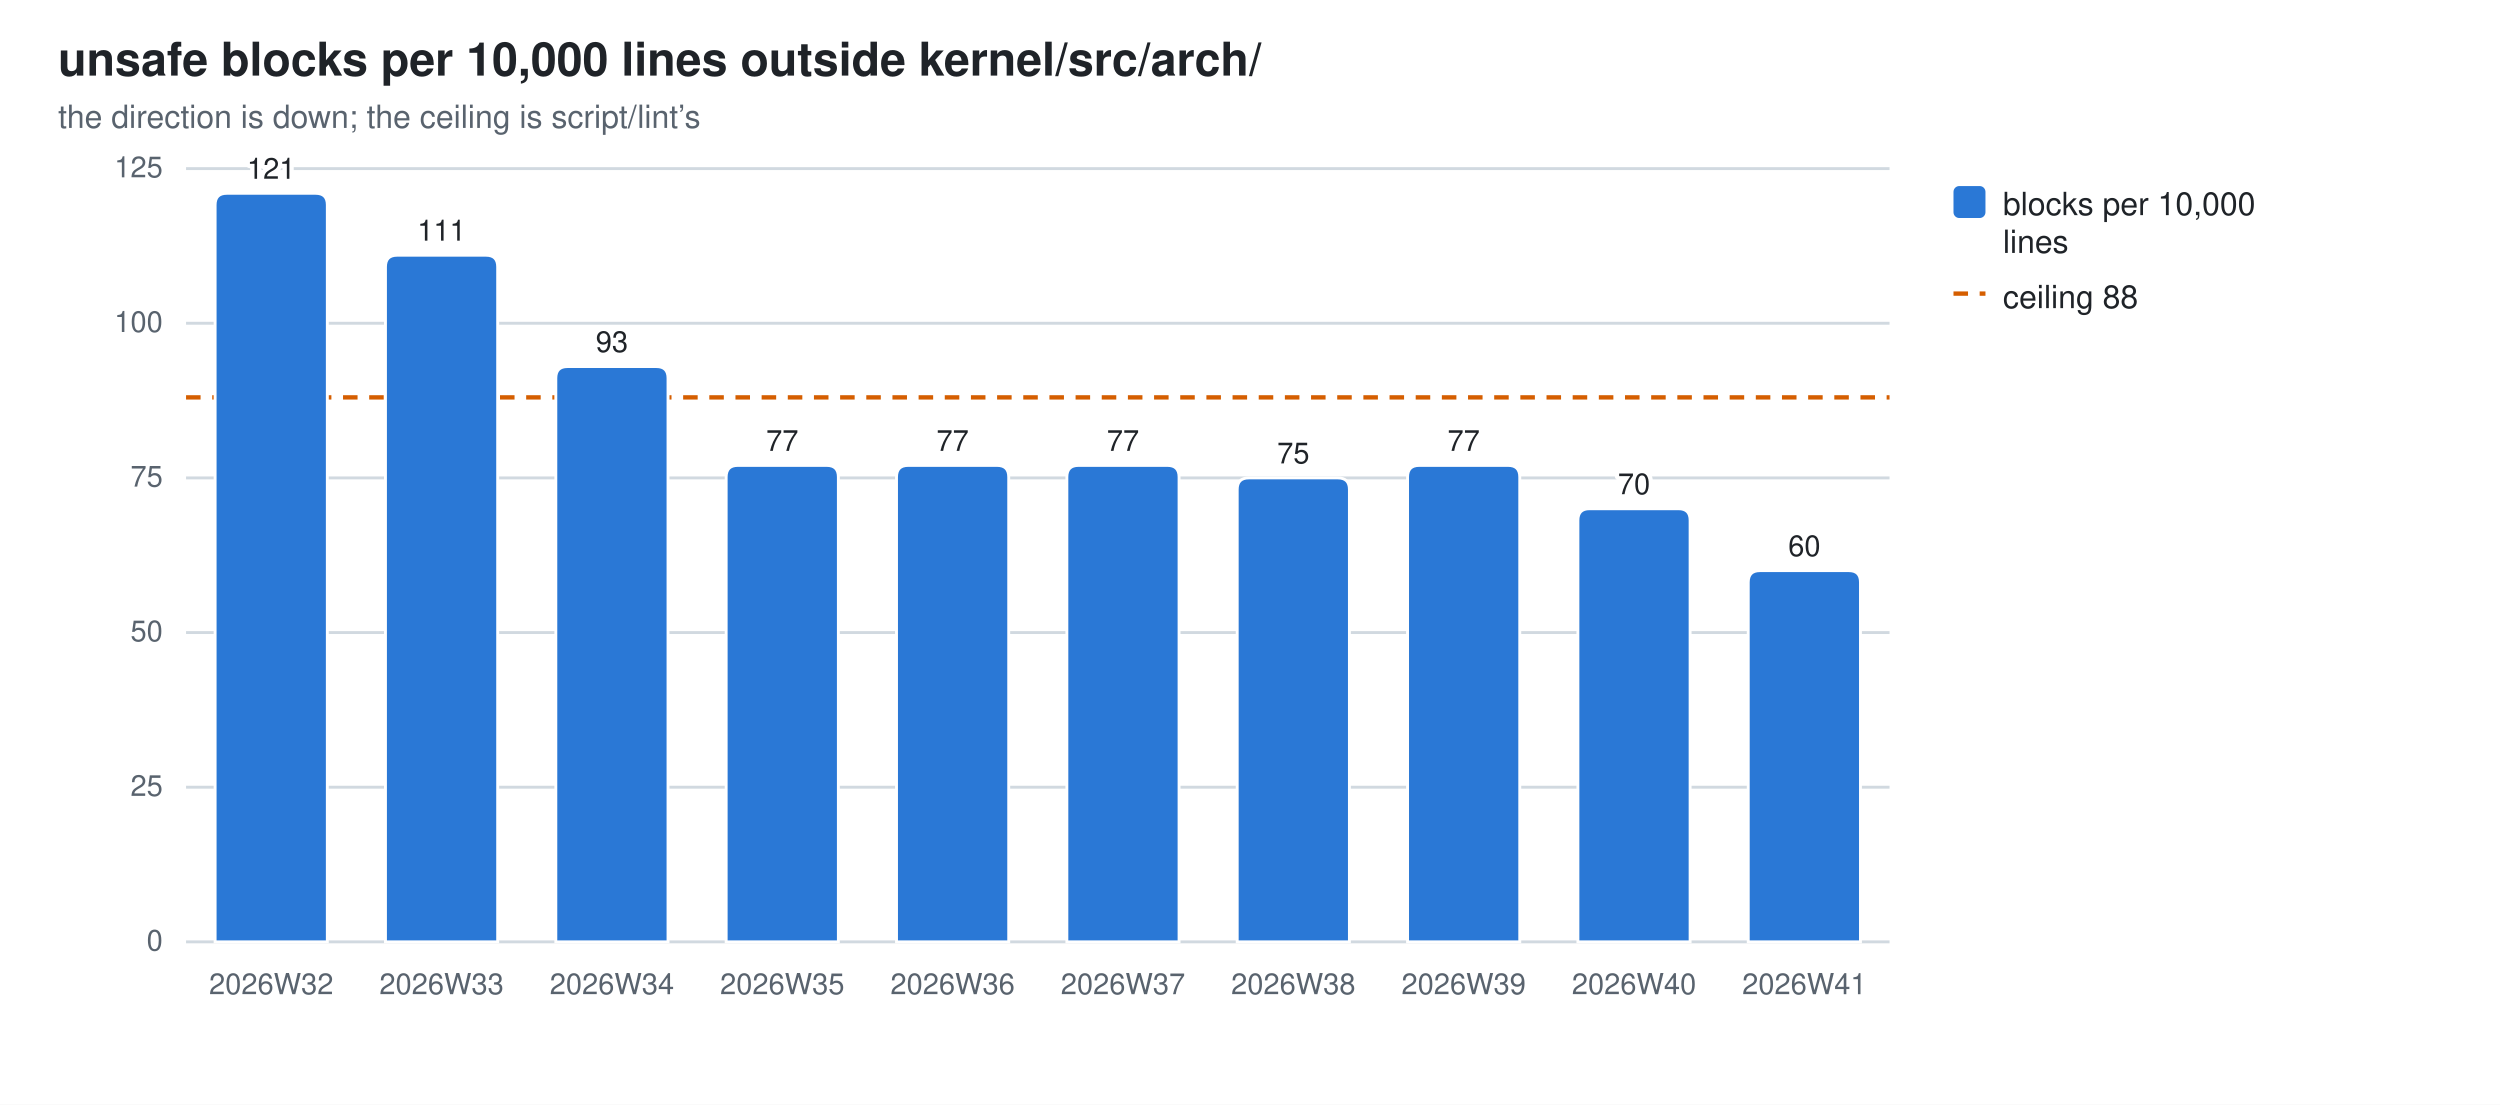
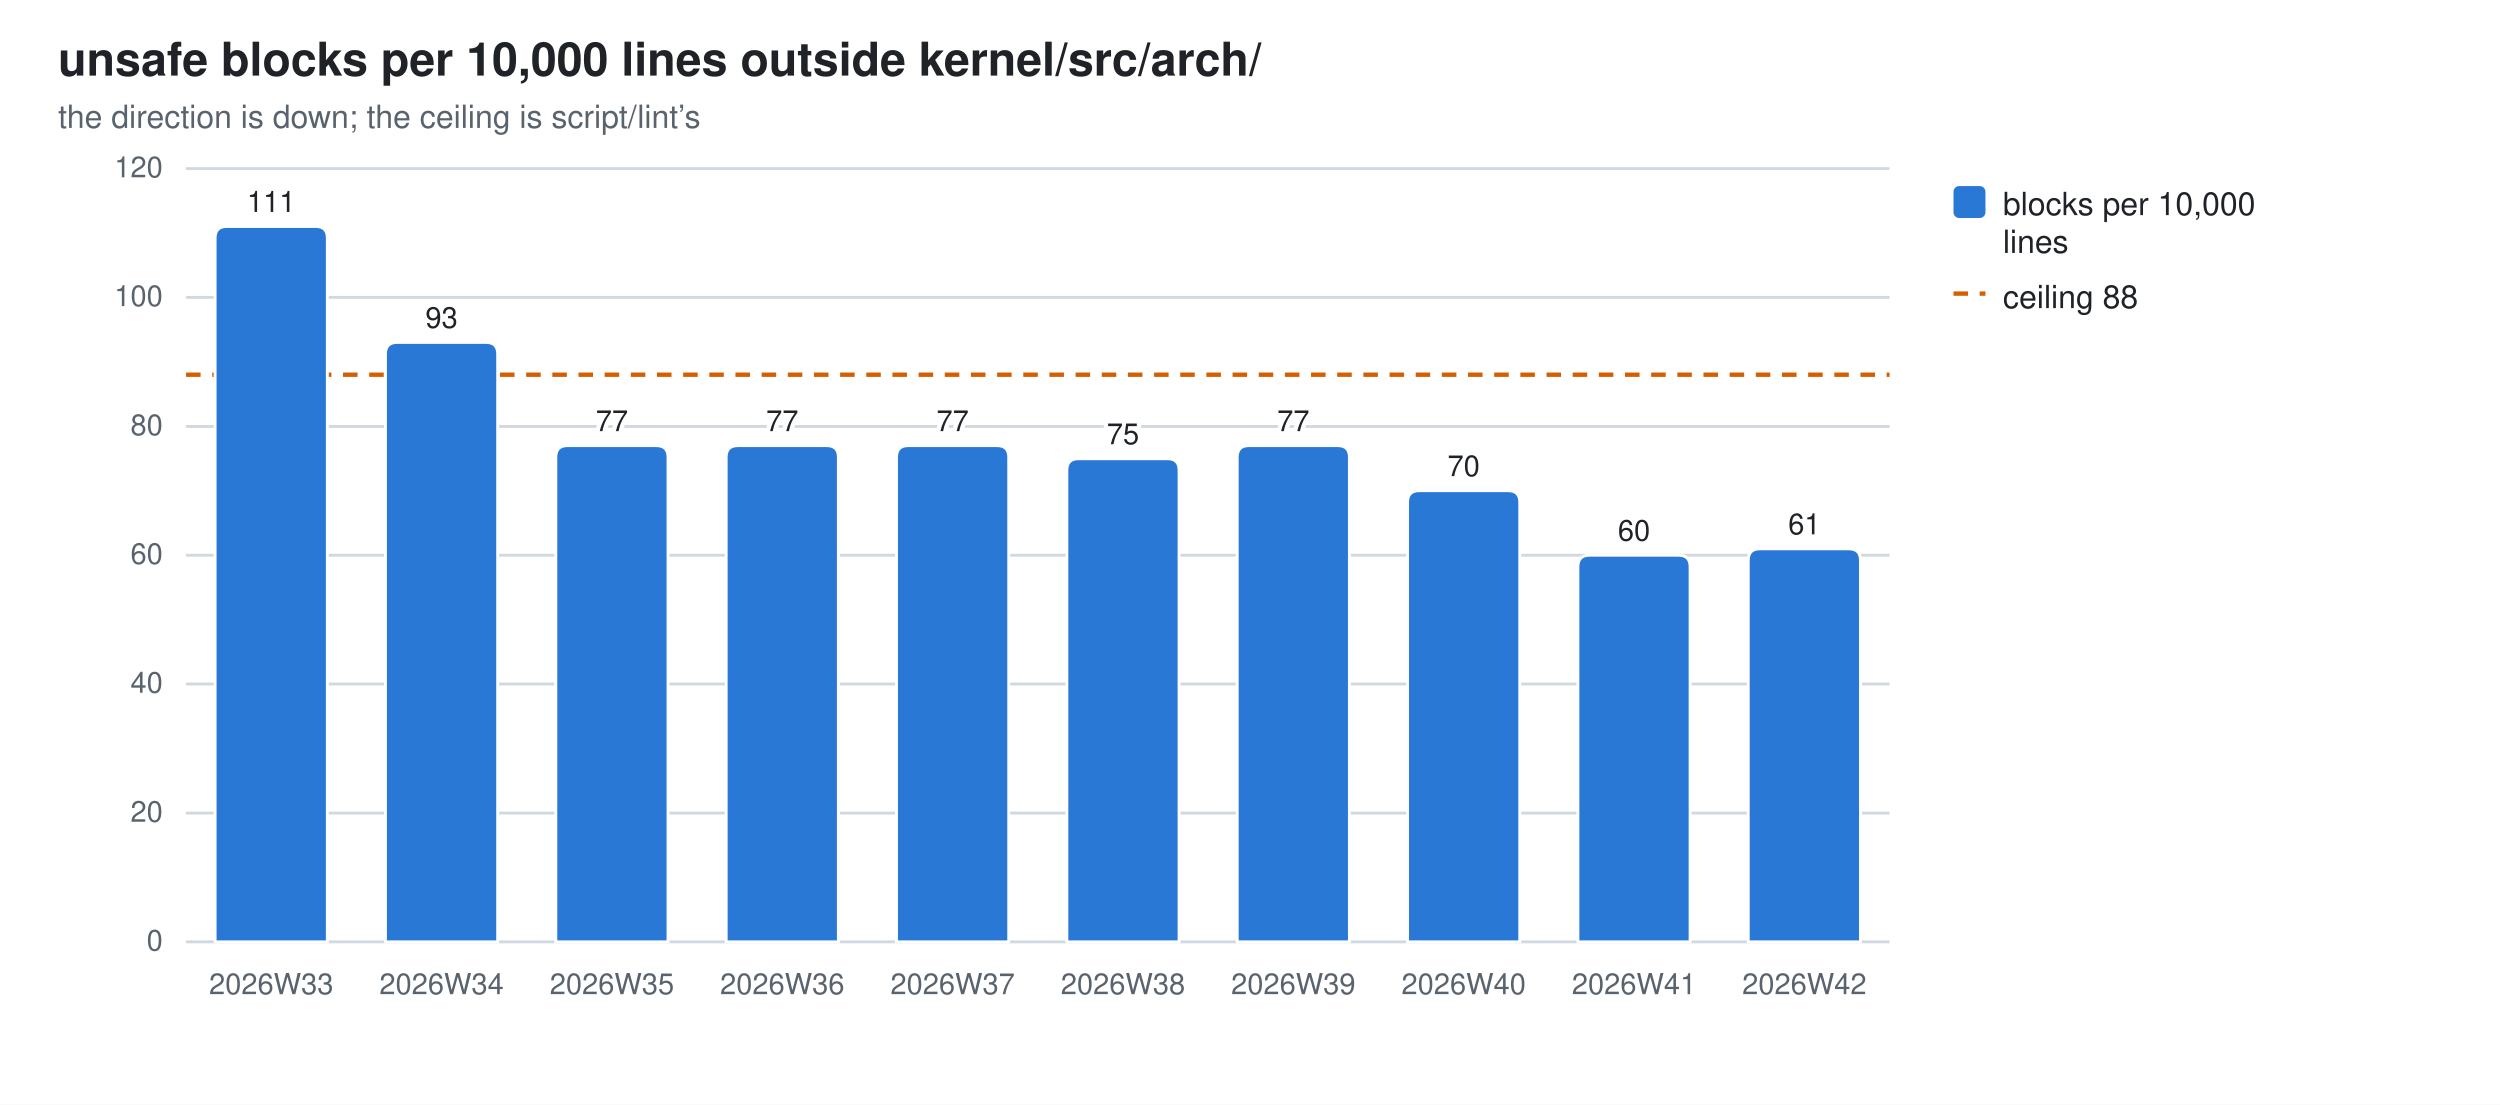
<svg xmlns="http://www.w3.org/2000/svg" width="860" height="380" viewBox="0 0 860 380" role="img" aria-label="unsafe blocks per 10,000 lines outside kernel/src/arch/">
  <style>
  .bg{fill:#ffffff} .fg{fill:#1f2328} .mut{fill:#59636e} .grid{stroke:#d1d9e0}
  .seg{stroke:#ffffff;stroke-width:1}
  .val{paint-order:stroke;stroke:#ffffff;stroke-width:3px;stroke-linejoin:round}
  .s0{fill:#2a78d6}
  @media (prefers-color-scheme: dark){
    .bg{fill:#0d1117} .fg{fill:#e6edf3} .mut{fill:#9198a1} .grid{stroke:#30363d}
    .seg{stroke:#0d1117} .val{stroke:#0d1117} .s0{fill:#3987e5}}
  text{font-family:-apple-system,BlinkMacSystemFont,"Segoe UI",Helvetica,Arial,sans-serif}
</style>
  <rect class="bg" width="860" height="380" />
  <text class="fg" x="20" y="26" font-size="16" font-weight="600">unsafe blocks per 10,000 lines outside kernel/src/arch/</text>
  <text class="mut" x="20" y="44" font-size="11">the direction is down; the ceiling is script/lint’s</text>
  <line class="grid" x1="64" y1="324.0" x2="650.0" y2="324.0" stroke-width="1" />
  <text class="mut" x="56" y="327.0" font-size="10" text-anchor="end">0</text>
-   <line class="grid" x1="64" y1="270.8" x2="650.0" y2="270.8" stroke-width="1" />
-   <text class="mut" x="56" y="273.8" font-size="10" text-anchor="end">25</text>
-   <line class="grid" x1="64" y1="217.6" x2="650.0" y2="217.6" stroke-width="1" />
-   <text class="mut" x="56" y="220.6" font-size="10" text-anchor="end">50</text>
-   <line class="grid" x1="64" y1="164.4" x2="650.0" y2="164.4" stroke-width="1" />
-   <text class="mut" x="56" y="167.4" font-size="10" text-anchor="end">75</text>
-   <line class="grid" x1="64" y1="111.2" x2="650.0" y2="111.2" stroke-width="1" />
-   <text class="mut" x="56" y="114.2" font-size="10" text-anchor="end">100</text>
+   <line class="grid" x1="64" y1="279.7" x2="650.0" y2="279.7" stroke-width="1" />
+   <text class="mut" x="56" y="282.7" font-size="10" text-anchor="end">20</text>
+   <line class="grid" x1="64" y1="235.3" x2="650.0" y2="235.3" stroke-width="1" />
+   <text class="mut" x="56" y="238.3" font-size="10" text-anchor="end">40</text>
+   <line class="grid" x1="64" y1="191.0" x2="650.0" y2="191.0" stroke-width="1" />
+   <text class="mut" x="56" y="194.0" font-size="10" text-anchor="end">60</text>
+   <line class="grid" x1="64" y1="146.7" x2="650.0" y2="146.7" stroke-width="1" />
+   <text class="mut" x="56" y="149.7" font-size="10" text-anchor="end">80</text>
+   <line class="grid" x1="64" y1="102.3" x2="650.0" y2="102.3" stroke-width="1" />
+   <text class="mut" x="56" y="105.3" font-size="10" text-anchor="end">100</text>
  <line class="grid" x1="64" y1="58.0" x2="650.0" y2="58.0" stroke-width="1" />
-   <text class="mut" x="56" y="61.0" font-size="10" text-anchor="end">125</text>
-   <line x1="64" y1="136.7" x2="650.0" y2="136.7" stroke="#D55E00" stroke-width="1.5" stroke-dasharray="5 4" />
-   <path class="seg s0" d="M74.0,324.0 V70.5 Q74.0,66.5 78.0,66.5 H108.6 Q112.6,66.5 112.6,70.5 V324.0 Z" />
-   <text class="mut" x="93.3" y="342" font-size="10" text-anchor="middle">2026W32</text>
-   <text class="fg val" x="93.3" y="61.5" font-size="10" text-anchor="middle">121</text>
-   <path class="seg s0" d="M132.6,324.0 V91.8 Q132.6,87.8 136.6,87.8 H167.2 Q171.2,87.8 171.2,91.8 V324.0 Z" />
-   <text class="mut" x="151.9" y="342" font-size="10" text-anchor="middle">2026W33</text>
-   <text class="fg val" x="151.9" y="82.8" font-size="10" text-anchor="middle">111</text>
-   <path class="seg s0" d="M191.2,324.0 V130.1 Q191.2,126.1 195.2,126.1 H225.8 Q229.8,126.1 229.8,130.1 V324.0 Z" />
-   <text class="mut" x="210.5" y="342" font-size="10" text-anchor="middle">2026W34</text>
-   <text class="fg val" x="210.5" y="121.1" font-size="10" text-anchor="middle">93</text>
-   <path class="seg s0" d="M249.8,324.0 V164.1 Q249.8,160.1 253.8,160.1 H284.4 Q288.4,160.1 288.4,164.1 V324.0 Z" />
-   <text class="mut" x="269.1" y="342" font-size="10" text-anchor="middle">2026W35</text>
-   <text class="fg val" x="269.1" y="155.1" font-size="10" text-anchor="middle">77</text>
-   <path class="seg s0" d="M308.4,324.0 V164.1 Q308.4,160.1 312.4,160.1 H343.0 Q347.0,160.1 347.0,164.1 V324.0 Z" />
-   <text class="mut" x="327.7" y="342" font-size="10" text-anchor="middle">2026W36</text>
-   <text class="fg val" x="327.7" y="155.1" font-size="10" text-anchor="middle">77</text>
-   <path class="seg s0" d="M367.0,324.0 V164.1 Q367.0,160.1 371.0,160.1 H401.6 Q405.6,160.1 405.6,164.1 V324.0 Z" />
-   <text class="mut" x="386.3" y="342" font-size="10" text-anchor="middle">2026W37</text>
-   <text class="fg val" x="386.3" y="155.1" font-size="10" text-anchor="middle">77</text>
-   <path class="seg s0" d="M425.6,324.0 V168.4 Q425.6,164.4 429.6,164.4 H460.2 Q464.2,164.4 464.2,168.4 V324.0 Z" />
-   <text class="mut" x="444.9" y="342" font-size="10" text-anchor="middle">2026W38</text>
-   <text class="fg val" x="444.9" y="159.4" font-size="10" text-anchor="middle">75</text>
-   <path class="seg s0" d="M484.2,324.0 V164.1 Q484.2,160.1 488.2,160.1 H518.8 Q522.8,160.1 522.8,164.1 V324.0 Z" />
-   <text class="mut" x="503.5" y="342" font-size="10" text-anchor="middle">2026W39</text>
-   <text class="fg val" x="503.5" y="155.1" font-size="10" text-anchor="middle">77</text>
-   <path class="seg s0" d="M542.8,324.0 V179.0 Q542.8,175.0 546.8,175.0 H577.4 Q581.4,175.0 581.4,179.0 V324.0 Z" />
-   <text class="mut" x="562.1" y="342" font-size="10" text-anchor="middle">2026W40</text>
-   <text class="fg val" x="562.1" y="170.0" font-size="10" text-anchor="middle">70</text>
-   <path class="seg s0" d="M601.4,324.0 V200.3 Q601.4,196.3 605.4,196.3 H636.0 Q640.0,196.3 640.0,200.3 V324.0 Z" />
-   <text class="mut" x="620.7" y="342" font-size="10" text-anchor="middle">2026W41</text>
-   <text class="fg val" x="620.7" y="191.3" font-size="10" text-anchor="middle">60</text>
+   <text class="mut" x="56" y="61.0" font-size="10" text-anchor="end">120</text>
+   <line x1="64" y1="128.9" x2="650.0" y2="128.9" stroke="#D55E00" stroke-width="1.5" stroke-dasharray="5 4" />
+   <path class="seg s0" d="M74.0,324.0 V81.9 Q74.0,77.9 78.0,77.9 H108.6 Q112.6,77.9 112.6,81.9 V324.0 Z" />
+   <text class="mut" x="93.3" y="342" font-size="10" text-anchor="middle">2026W33</text>
+   <text class="fg val" x="93.3" y="72.9" font-size="10" text-anchor="middle">111</text>
+   <path class="seg s0" d="M132.6,324.0 V121.8 Q132.6,117.8 136.6,117.8 H167.2 Q171.2,117.8 171.2,121.8 V324.0 Z" />
+   <text class="mut" x="151.9" y="342" font-size="10" text-anchor="middle">2026W34</text>
+   <text class="fg val" x="151.9" y="112.8" font-size="10" text-anchor="middle">93</text>
+   <path class="seg s0" d="M191.2,324.0 V157.3 Q191.2,153.3 195.2,153.3 H225.8 Q229.8,153.3 229.8,157.3 V324.0 Z" />
+   <text class="mut" x="210.5" y="342" font-size="10" text-anchor="middle">2026W35</text>
+   <text class="fg val" x="210.5" y="148.3" font-size="10" text-anchor="middle">77</text>
+   <path class="seg s0" d="M249.8,324.0 V157.3 Q249.8,153.3 253.8,153.3 H284.4 Q288.4,153.3 288.4,157.3 V324.0 Z" />
+   <text class="mut" x="269.1" y="342" font-size="10" text-anchor="middle">2026W36</text>
+   <text class="fg val" x="269.1" y="148.3" font-size="10" text-anchor="middle">77</text>
+   <path class="seg s0" d="M308.4,324.0 V157.3 Q308.4,153.3 312.4,153.3 H343.0 Q347.0,153.3 347.0,157.3 V324.0 Z" />
+   <text class="mut" x="327.7" y="342" font-size="10" text-anchor="middle">2026W37</text>
+   <text class="fg val" x="327.7" y="148.3" font-size="10" text-anchor="middle">77</text>
+   <path class="seg s0" d="M367.0,324.0 V161.8 Q367.0,157.8 371.0,157.8 H401.6 Q405.6,157.8 405.6,161.8 V324.0 Z" />
+   <text class="mut" x="386.3" y="342" font-size="10" text-anchor="middle">2026W38</text>
+   <text class="fg val" x="386.3" y="152.8" font-size="10" text-anchor="middle">75</text>
+   <path class="seg s0" d="M425.6,324.0 V157.3 Q425.6,153.3 429.6,153.3 H460.2 Q464.2,153.3 464.2,157.3 V324.0 Z" />
+   <text class="mut" x="444.9" y="342" font-size="10" text-anchor="middle">2026W39</text>
+   <text class="fg val" x="444.9" y="148.3" font-size="10" text-anchor="middle">77</text>
+   <path class="seg s0" d="M484.2,324.0 V172.8 Q484.2,168.8 488.2,168.8 H518.8 Q522.8,168.8 522.8,172.8 V324.0 Z" />
+   <text class="mut" x="503.5" y="342" font-size="10" text-anchor="middle">2026W40</text>
+   <text class="fg val" x="503.5" y="163.8" font-size="10" text-anchor="middle">70</text>
+   <path class="seg s0" d="M542.8,324.0 V195.0 Q542.8,191.0 546.8,191.0 H577.4 Q581.4,191.0 581.4,195.0 V324.0 Z" />
+   <text class="mut" x="562.1" y="342" font-size="10" text-anchor="middle">2026W41</text>
+   <text class="fg val" x="562.1" y="186.0" font-size="10" text-anchor="middle">60</text>
+   <path class="seg s0" d="M601.4,324.0 V192.8 Q601.4,188.8 605.4,188.8 H636.0 Q640.0,188.8 640.0,192.8 V324.0 Z" />
+   <text class="mut" x="620.7" y="342" font-size="10" text-anchor="middle">2026W42</text>
+   <text class="fg val" x="620.7" y="183.8" font-size="10" text-anchor="middle">61</text>
  <rect class="s0" x="672" y="64" width="11" height="11" rx="2" />
  <text class="fg" y="74" font-size="11">
    <tspan x="689" dy="0">blocks per 10,000</tspan>
    <tspan x="689" dy="13">lines</tspan>
  </text>
  <line x1="672" y1="101" x2="683" y2="101" stroke="#D55E00" stroke-width="1.5" stroke-dasharray="5 4" />
  <text class="fg" x="689" y="106" font-size="11">ceiling 88</text>
</svg>
